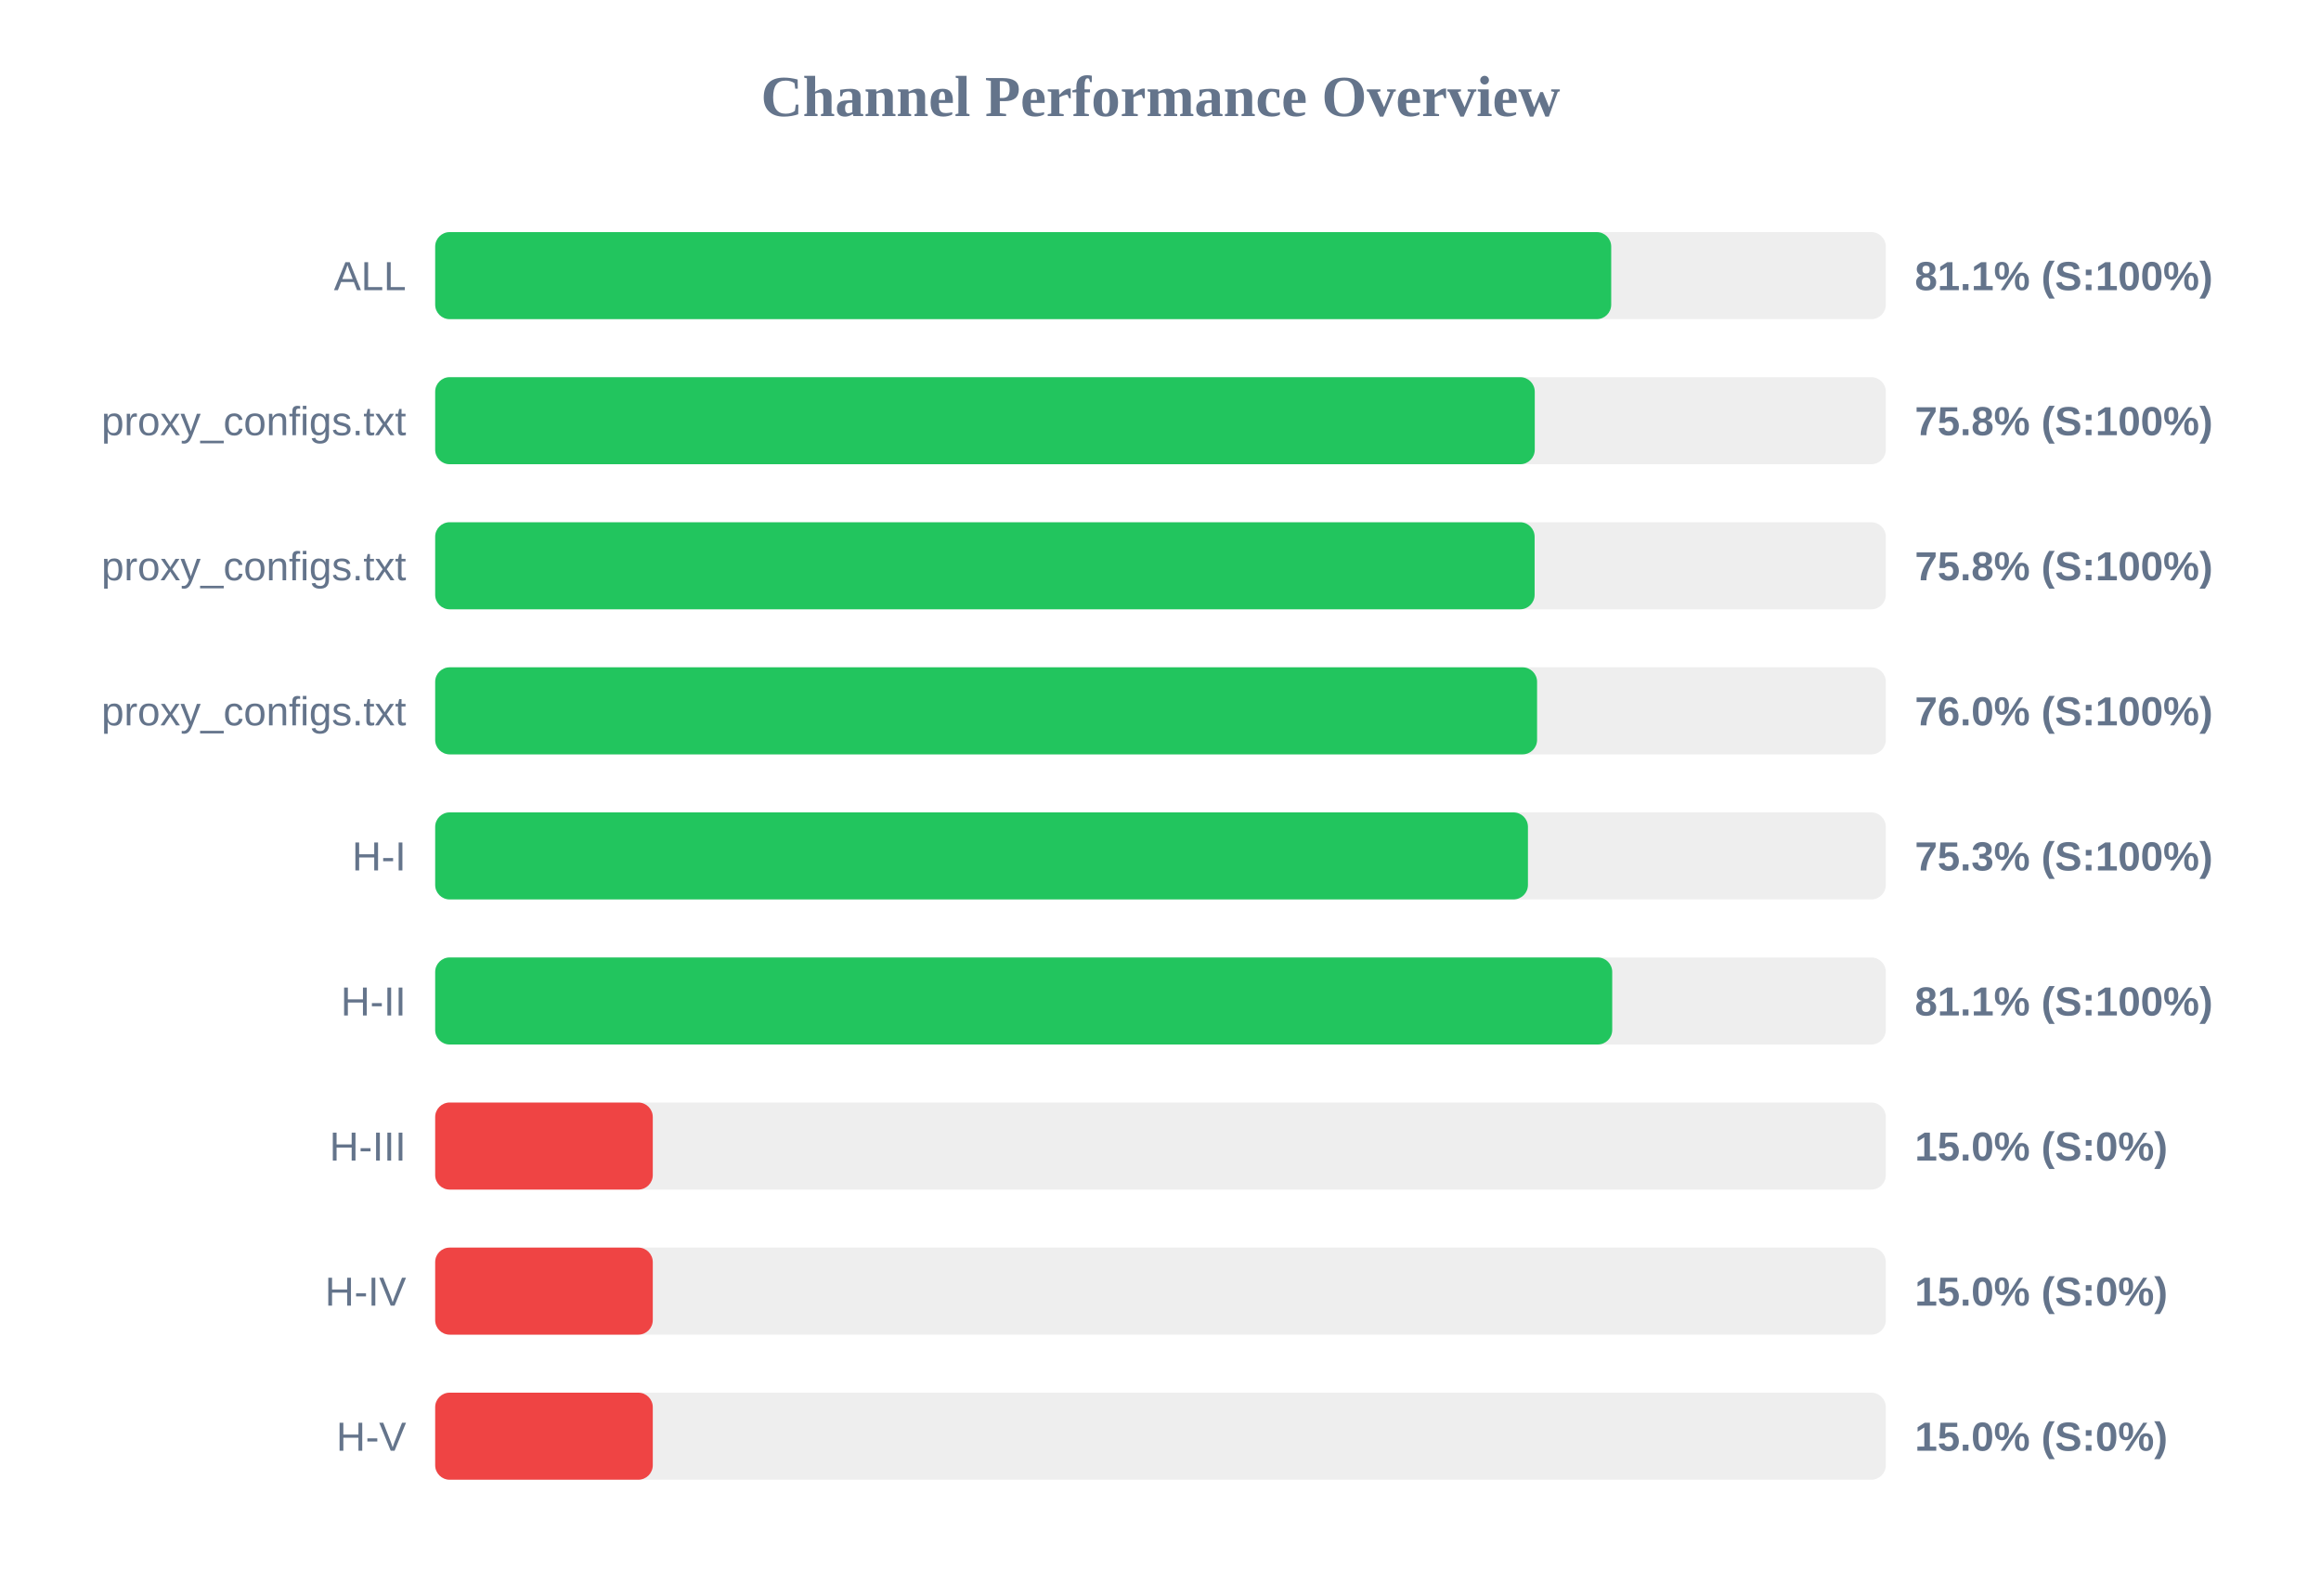
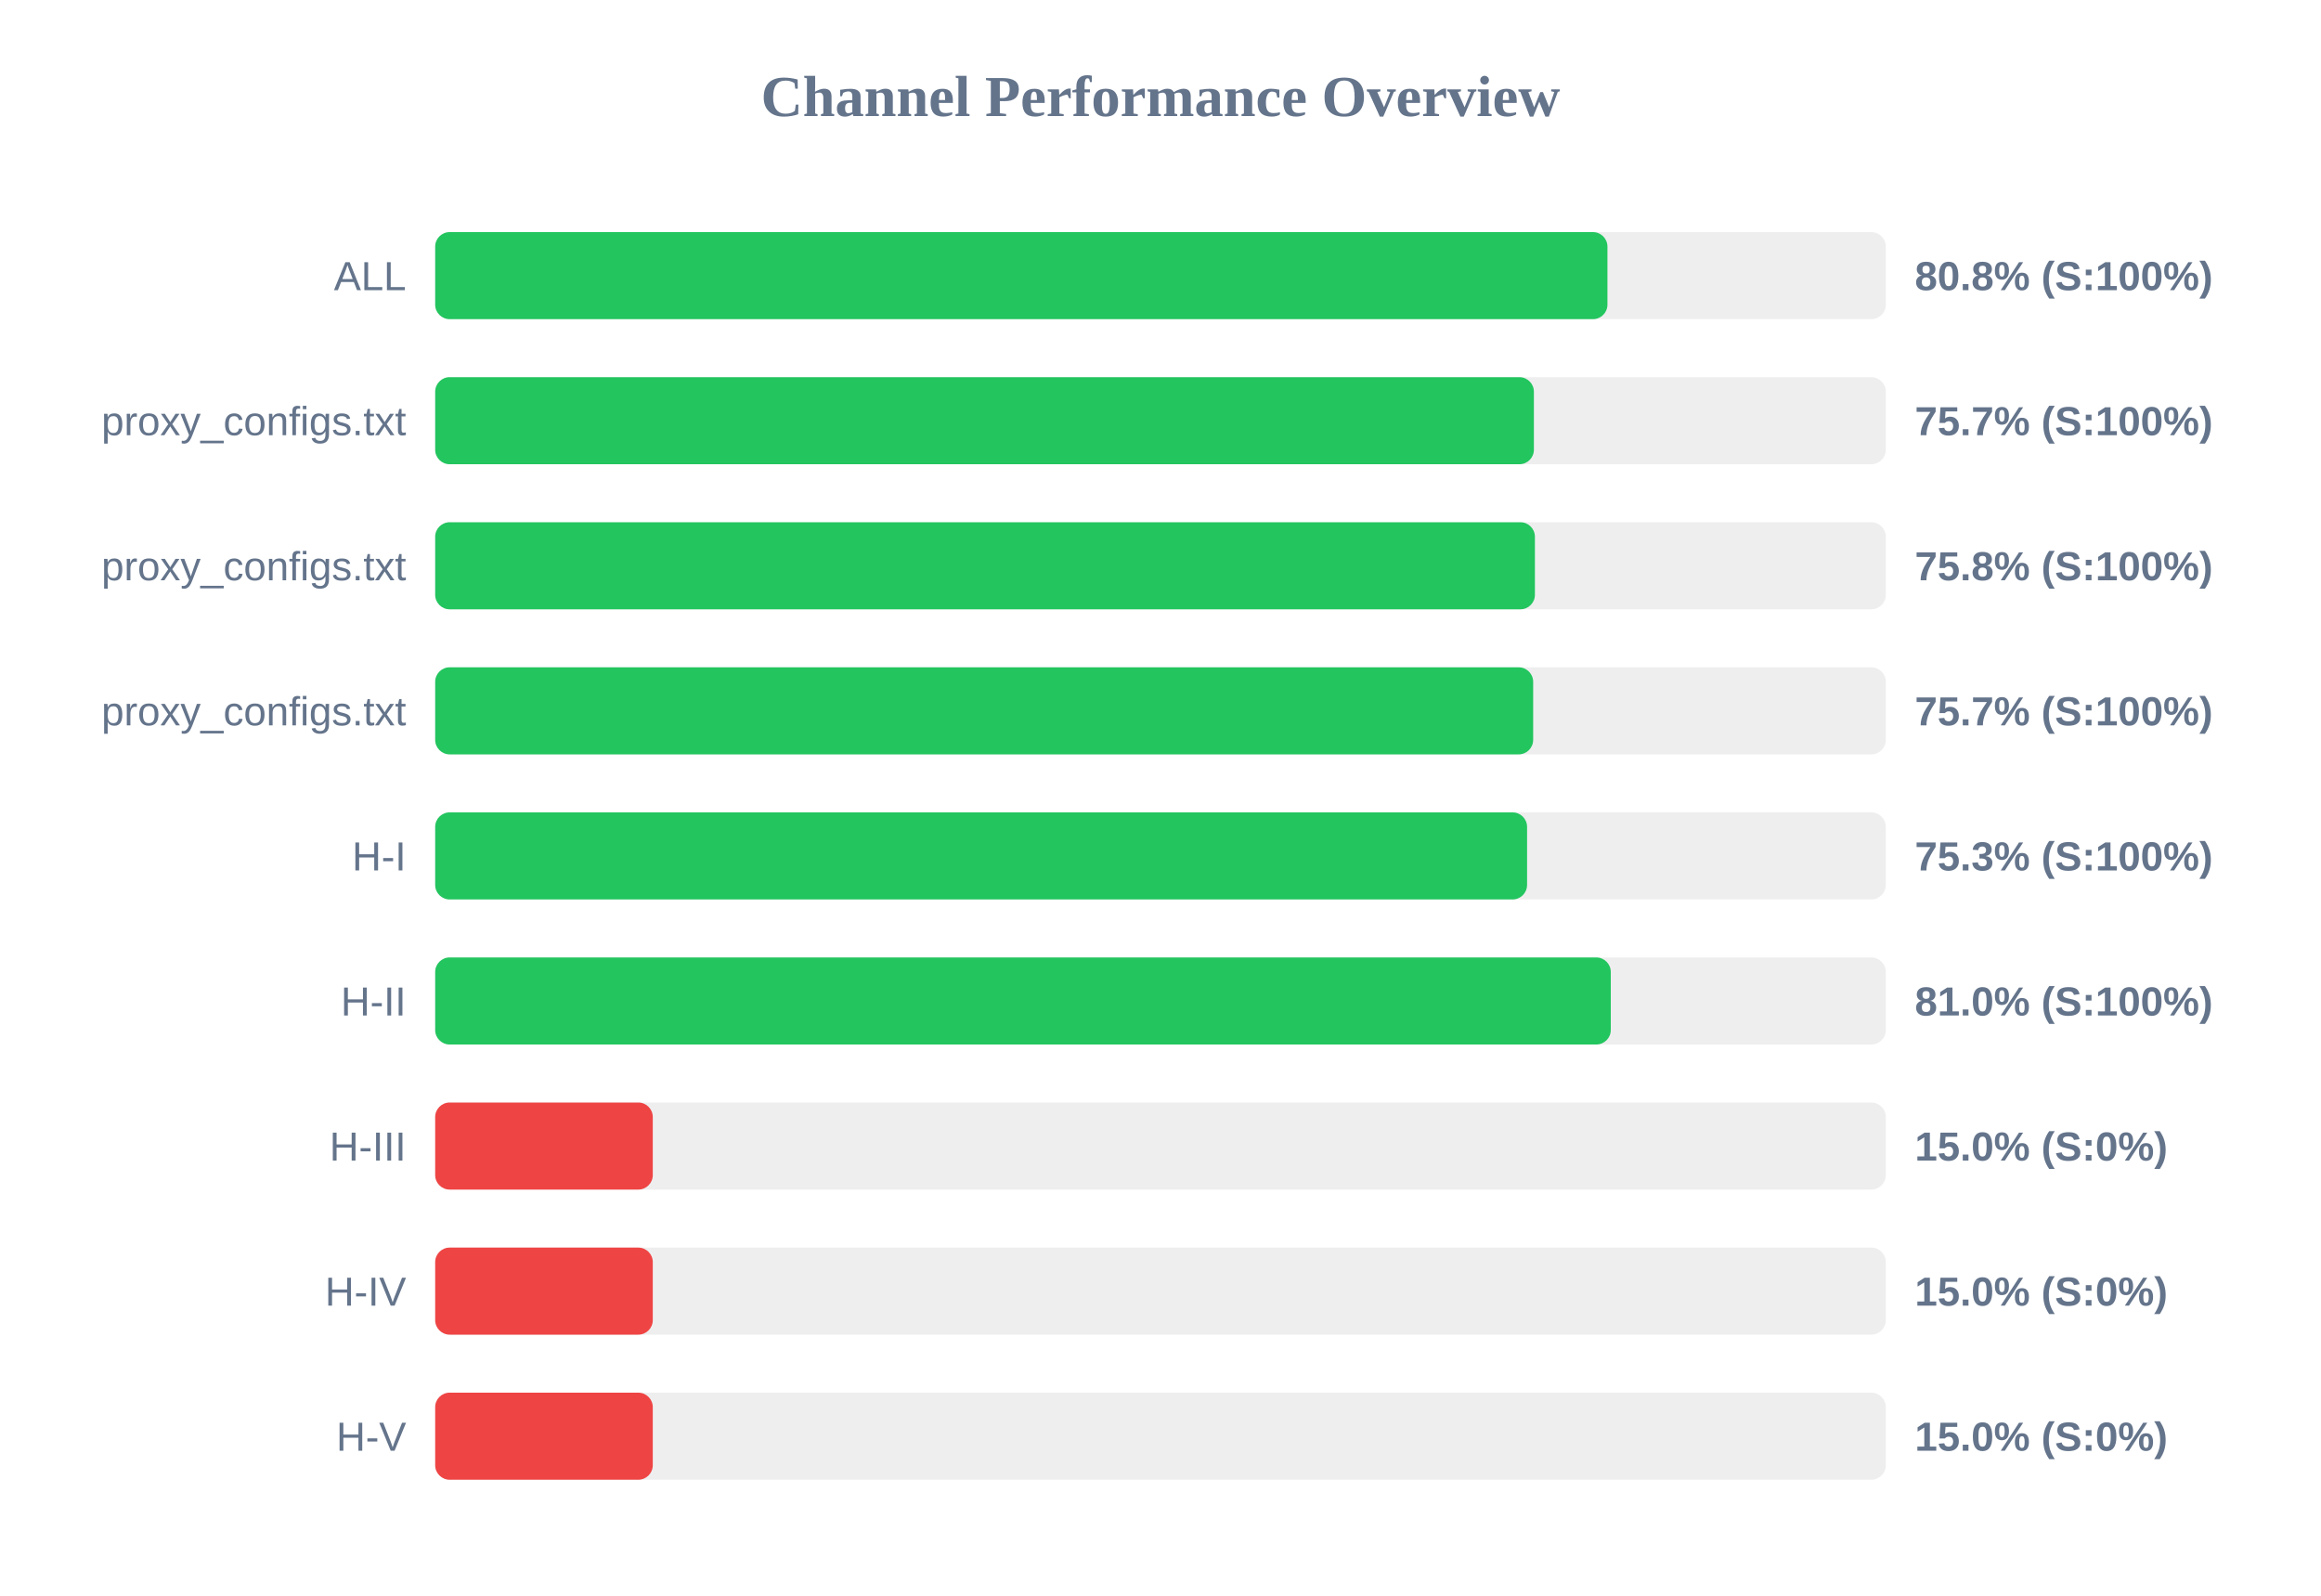
<svg xmlns="http://www.w3.org/2000/svg" width="800" height="550" version="1.1">
  <style>
        .row { font: 14px Arial; fill: #64748b; }
        .score { font: bold 14px Arial; fill: #64748b; }
    </style>
  <text x="400" y="40" text-anchor="middle" font-size="20px" font-weight="bold" fill="#64748b">Channel Performance Overview</text>
  <rect x="150" y="80" width="500" height="30" fill="#eee" rx="5" />
-   <rect x="150" y="80" width="405.35" height="30" fill="#22c55e" rx="5" />
+   <rect x="150" y="80" width="404.05" height="30" fill="#22c55e" rx="5" />
  <text x="140" y="100" text-anchor="end" class="row">ALL</text>
-   <text x="660" y="100" text-anchor="start" class="score">81.1% (S:100%)</text>
+   <text x="660" y="100" text-anchor="start" class="score">80.8% (S:100%)</text>
  <rect x="150" y="130" width="500" height="30" fill="#eee" rx="5" />
-   <rect x="150" y="130" width="379.0" height="30" fill="#22c55e" rx="5" />
+   <rect x="150" y="130" width="378.7" height="30" fill="#22c55e" rx="5" />
  <text x="140" y="150" text-anchor="end" class="row">proxy_configs.txt</text>
-   <text x="660" y="150" text-anchor="start" class="score">75.8% (S:100%)</text>
+   <text x="660" y="150" text-anchor="start" class="score">75.7% (S:100%)</text>
  <rect x="150" y="180" width="500" height="30" fill="#eee" rx="5" />
-   <rect x="150" y="180" width="378.95" height="30" fill="#22c55e" rx="5" />
+   <rect x="150" y="180" width="379.05" height="30" fill="#22c55e" rx="5" />
  <text x="140" y="200" text-anchor="end" class="row">proxy_configs.txt</text>
  <text x="660" y="200" text-anchor="start" class="score">75.8% (S:100%)</text>
  <rect x="150" y="230" width="500" height="30" fill="#eee" rx="5" />
-   <rect x="150" y="230" width="379.8" height="30" fill="#22c55e" rx="5" />
+   <rect x="150" y="230" width="378.45" height="30" fill="#22c55e" rx="5" />
  <text x="140" y="250" text-anchor="end" class="row">proxy_configs.txt</text>
-   <text x="660" y="250" text-anchor="start" class="score">76.0% (S:100%)</text>
+   <text x="660" y="250" text-anchor="start" class="score">75.7% (S:100%)</text>
  <rect x="150" y="280" width="500" height="30" fill="#eee" rx="5" />
-   <rect x="150" y="280" width="376.65" height="30" fill="#22c55e" rx="5" />
+   <rect x="150" y="280" width="376.35" height="30" fill="#22c55e" rx="5" />
  <text x="140" y="300" text-anchor="end" class="row">H-I</text>
  <text x="660" y="300" text-anchor="start" class="score">75.3% (S:100%)</text>
  <rect x="150" y="330" width="500" height="30" fill="#eee" rx="5" />
-   <rect x="150" y="330" width="405.7" height="30" fill="#22c55e" rx="5" />
+   <rect x="150" y="330" width="405.2" height="30" fill="#22c55e" rx="5" />
  <text x="140" y="350" text-anchor="end" class="row">H-II</text>
-   <text x="660" y="350" text-anchor="start" class="score">81.1% (S:100%)</text>
+   <text x="660" y="350" text-anchor="start" class="score">81.0% (S:100%)</text>
  <rect x="150" y="380" width="500" height="30" fill="#eee" rx="5" />
  <rect x="150" y="380" width="75.0" height="30" fill="#ef4444" rx="5" />
  <text x="140" y="400" text-anchor="end" class="row">H-III</text>
  <text x="660" y="400" text-anchor="start" class="score">15.0% (S:0%)</text>
  <rect x="150" y="430" width="500" height="30" fill="#eee" rx="5" />
  <rect x="150" y="430" width="75.0" height="30" fill="#ef4444" rx="5" />
  <text x="140" y="450" text-anchor="end" class="row">H-IV</text>
  <text x="660" y="450" text-anchor="start" class="score">15.0% (S:0%)</text>
  <rect x="150" y="480" width="500" height="30" fill="#eee" rx="5" />
  <rect x="150" y="480" width="75.0" height="30" fill="#ef4444" rx="5" />
  <text x="140" y="500" text-anchor="end" class="row">H-V</text>
  <text x="660" y="500" text-anchor="start" class="score">15.0% (S:0%)</text>
</svg>
